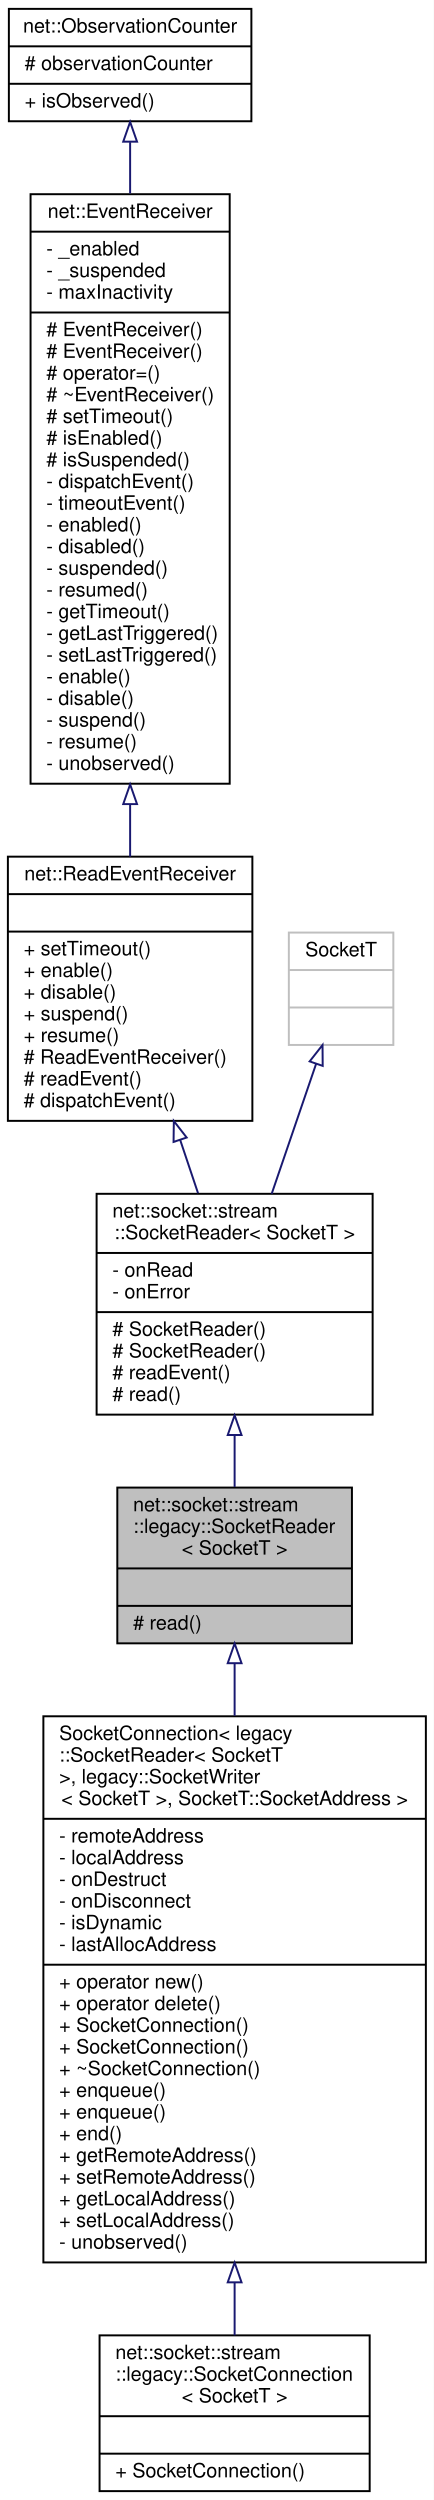
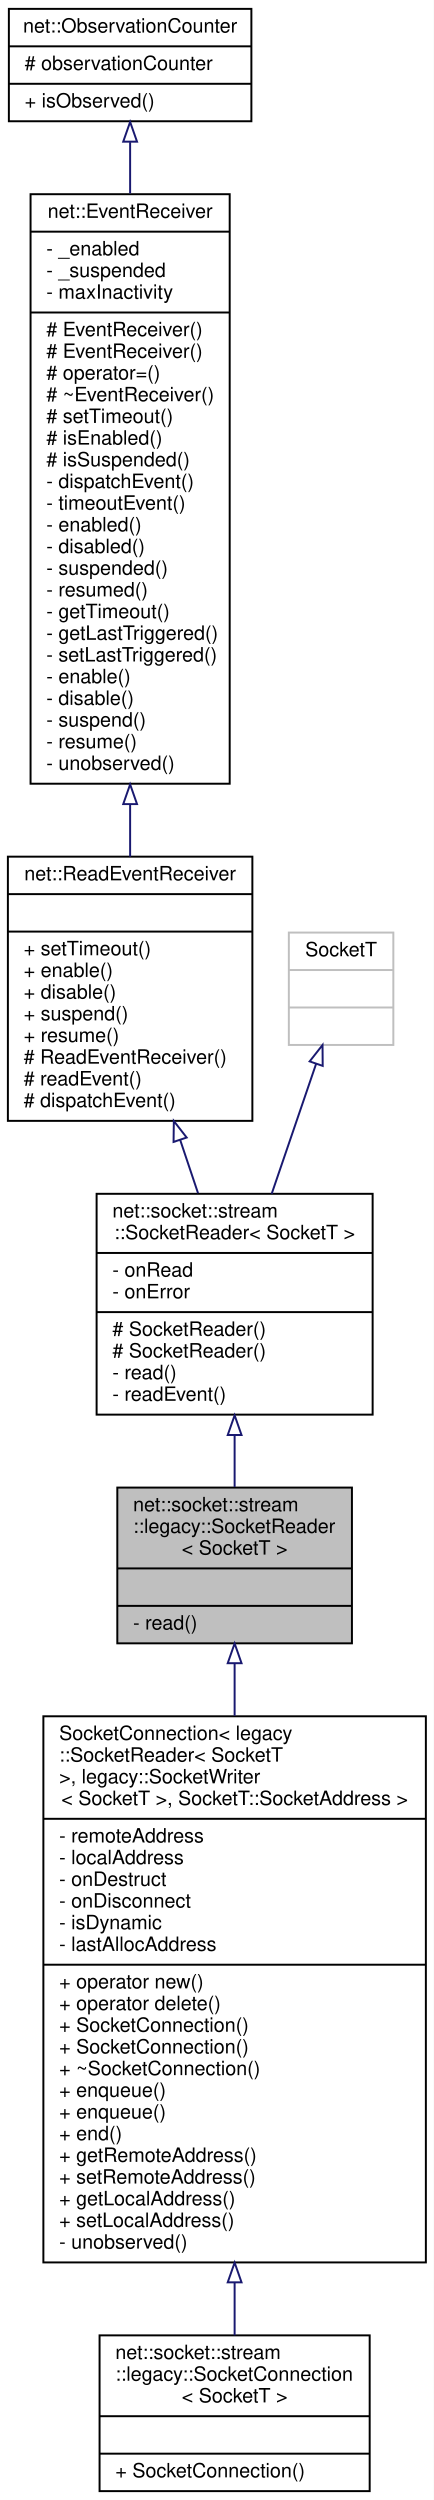
<svg xmlns="http://www.w3.org/2000/svg" xmlns:xlink="http://www.w3.org/1999/xlink" width="220pt" height="1268pt" viewBox="0.00 0.00 220.00 1268.00">
  <g id="graph0" class="graph" transform="scale(1 1) rotate(0) translate(4 1264)">
    <polygon fill="white" stroke="transparent" points="-4,4 -4,-1264 216,-1264 216,4 -4,4" />
    <g id="node1" class="node">
      <g id="a_node1">
        <a xlink:title=" ">
          <polygon fill="#bfbfbf" stroke="black" points="55.5,-430.5 55.5,-509.5 174.5,-509.5 174.5,-430.5 55.5,-430.5" />
          <text text-anchor="start" x="63.5" y="-497.5" font-family="Helvetica,sans-Serif" font-size="10.00">net::socket::stream</text>
          <text text-anchor="start" x="63.5" y="-486.5" font-family="Helvetica,sans-Serif" font-size="10.00">::legacy::SocketReader</text>
          <text text-anchor="middle" x="115" y="-475.5" font-family="Helvetica,sans-Serif" font-size="10.00">&lt; SocketT &gt;</text>
          <polyline fill="none" stroke="black" points="55.5,-468.5 174.5,-468.5 " />
          <text text-anchor="middle" x="115" y="-456.5" font-family="Helvetica,sans-Serif" font-size="10.00"> </text>
          <polyline fill="none" stroke="black" points="55.5,-449.5 174.5,-449.5 " />
-           <text text-anchor="start" x="63.5" y="-437.5" font-family="Helvetica,sans-Serif" font-size="10.00"># read()</text>
+           <text text-anchor="start" x="63.5" y="-437.5" font-family="Helvetica,sans-Serif" font-size="10.00">- read()</text>
        </a>
      </g>
    </g>
    <g id="node7" class="node">
      <g id="a_node7">
        <a xlink:href="classnet_1_1socket_1_1stream_1_1_socket_connection.html" target="_top" xlink:title=" ">
          <polygon fill="white" stroke="black" points="18,-116.5 18,-393.5 212,-393.5 212,-116.5 18,-116.5" />
          <text text-anchor="start" x="26" y="-381.5" font-family="Helvetica,sans-Serif" font-size="10.00">SocketConnection&lt; legacy</text>
          <text text-anchor="start" x="26" y="-370.5" font-family="Helvetica,sans-Serif" font-size="10.00">::SocketReader&lt; SocketT</text>
          <text text-anchor="start" x="26" y="-359.5" font-family="Helvetica,sans-Serif" font-size="10.00"> &gt;, legacy::SocketWriter</text>
          <text text-anchor="middle" x="115" y="-348.5" font-family="Helvetica,sans-Serif" font-size="10.00">&lt; SocketT &gt;, SocketT::SocketAddress &gt;</text>
          <polyline fill="none" stroke="black" points="18,-341.5 212,-341.5 " />
          <text text-anchor="start" x="26" y="-329.5" font-family="Helvetica,sans-Serif" font-size="10.00">- remoteAddress</text>
          <text text-anchor="start" x="26" y="-318.5" font-family="Helvetica,sans-Serif" font-size="10.00">- localAddress</text>
          <text text-anchor="start" x="26" y="-307.5" font-family="Helvetica,sans-Serif" font-size="10.00">- onDestruct</text>
          <text text-anchor="start" x="26" y="-296.5" font-family="Helvetica,sans-Serif" font-size="10.00">- onDisconnect</text>
          <text text-anchor="start" x="26" y="-285.5" font-family="Helvetica,sans-Serif" font-size="10.00">- isDynamic</text>
          <text text-anchor="start" x="26" y="-274.5" font-family="Helvetica,sans-Serif" font-size="10.00">- lastAllocAddress</text>
          <polyline fill="none" stroke="black" points="18,-267.5 212,-267.5 " />
          <text text-anchor="start" x="26" y="-255.5" font-family="Helvetica,sans-Serif" font-size="10.00">+ operator new()</text>
          <text text-anchor="start" x="26" y="-244.5" font-family="Helvetica,sans-Serif" font-size="10.00">+ operator delete()</text>
          <text text-anchor="start" x="26" y="-233.5" font-family="Helvetica,sans-Serif" font-size="10.00">+ SocketConnection()</text>
          <text text-anchor="start" x="26" y="-222.5" font-family="Helvetica,sans-Serif" font-size="10.00">+ SocketConnection()</text>
          <text text-anchor="start" x="26" y="-211.5" font-family="Helvetica,sans-Serif" font-size="10.00">+ ~SocketConnection()</text>
          <text text-anchor="start" x="26" y="-200.5" font-family="Helvetica,sans-Serif" font-size="10.00">+ enqueue()</text>
          <text text-anchor="start" x="26" y="-189.5" font-family="Helvetica,sans-Serif" font-size="10.00">+ enqueue()</text>
          <text text-anchor="start" x="26" y="-178.5" font-family="Helvetica,sans-Serif" font-size="10.00">+ end()</text>
          <text text-anchor="start" x="26" y="-167.5" font-family="Helvetica,sans-Serif" font-size="10.00">+ getRemoteAddress()</text>
          <text text-anchor="start" x="26" y="-156.5" font-family="Helvetica,sans-Serif" font-size="10.00">+ setRemoteAddress()</text>
          <text text-anchor="start" x="26" y="-145.5" font-family="Helvetica,sans-Serif" font-size="10.00">+ getLocalAddress()</text>
          <text text-anchor="start" x="26" y="-134.5" font-family="Helvetica,sans-Serif" font-size="10.00">+ setLocalAddress()</text>
          <text text-anchor="start" x="26" y="-123.5" font-family="Helvetica,sans-Serif" font-size="10.00">- unobserved()</text>
        </a>
      </g>
    </g>
    <g id="edge6" class="edge">
      <path fill="none" stroke="midnightblue" d="M115,-420.3C115,-412.01 115,-403.04 115,-393.73" />
      <polygon fill="none" stroke="midnightblue" points="111.5,-420.43 115,-430.43 118.5,-420.43 111.5,-420.43" />
    </g>
    <g id="node2" class="node">
      <g id="a_node2">
        <a xlink:href="classnet_1_1socket_1_1stream_1_1_socket_reader.html" target="_top" xlink:title=" ">
          <polygon fill="white" stroke="black" points="45,-546.5 45,-658.5 185,-658.5 185,-546.5 45,-546.5" />
          <text text-anchor="start" x="53" y="-646.5" font-family="Helvetica,sans-Serif" font-size="10.00">net::socket::stream</text>
          <text text-anchor="middle" x="115" y="-635.5" font-family="Helvetica,sans-Serif" font-size="10.00">::SocketReader&lt; SocketT &gt;</text>
          <polyline fill="none" stroke="black" points="45,-628.5 185,-628.5 " />
          <text text-anchor="start" x="53" y="-616.5" font-family="Helvetica,sans-Serif" font-size="10.00">- onRead</text>
          <text text-anchor="start" x="53" y="-605.5" font-family="Helvetica,sans-Serif" font-size="10.00">- onError</text>
          <polyline fill="none" stroke="black" points="45,-598.5 185,-598.5 " />
          <text text-anchor="start" x="53" y="-586.5" font-family="Helvetica,sans-Serif" font-size="10.00"># SocketReader()</text>
          <text text-anchor="start" x="53" y="-575.5" font-family="Helvetica,sans-Serif" font-size="10.00"># SocketReader()</text>
-           <text text-anchor="start" x="53" y="-564.5" font-family="Helvetica,sans-Serif" font-size="10.00"># readEvent()</text>
-           <text text-anchor="start" x="53" y="-553.5" font-family="Helvetica,sans-Serif" font-size="10.00"># read()</text>
+           <text text-anchor="start" x="53" y="-564.5" font-family="Helvetica,sans-Serif" font-size="10.00">- read()</text>
+           <text text-anchor="start" x="53" y="-553.5" font-family="Helvetica,sans-Serif" font-size="10.00">- readEvent()</text>
        </a>
      </g>
    </g>
    <g id="edge1" class="edge">
      <path fill="none" stroke="midnightblue" d="M115,-536.06C115,-527.08 115,-518.11 115,-509.82" />
      <polygon fill="none" stroke="midnightblue" points="111.5,-536.16 115,-546.16 118.5,-536.16 111.5,-536.16" />
    </g>
    <g id="node3" class="node">
      <g id="a_node3">
        <a xlink:href="classnet_1_1_read_event_receiver.html" target="_top" xlink:title=" ">
          <polygon fill="white" stroke="black" points="0,-695.5 0,-829.5 124,-829.5 124,-695.5 0,-695.5" />
          <text text-anchor="middle" x="62" y="-817.5" font-family="Helvetica,sans-Serif" font-size="10.00">net::ReadEventReceiver</text>
          <polyline fill="none" stroke="black" points="0,-810.5 124,-810.5 " />
          <text text-anchor="middle" x="62" y="-798.5" font-family="Helvetica,sans-Serif" font-size="10.00"> </text>
          <polyline fill="none" stroke="black" points="0,-791.5 124,-791.5 " />
          <text text-anchor="start" x="8" y="-779.5" font-family="Helvetica,sans-Serif" font-size="10.00">+ setTimeout()</text>
          <text text-anchor="start" x="8" y="-768.5" font-family="Helvetica,sans-Serif" font-size="10.00">+ enable()</text>
          <text text-anchor="start" x="8" y="-757.5" font-family="Helvetica,sans-Serif" font-size="10.00">+ disable()</text>
          <text text-anchor="start" x="8" y="-746.5" font-family="Helvetica,sans-Serif" font-size="10.00">+ suspend()</text>
          <text text-anchor="start" x="8" y="-735.5" font-family="Helvetica,sans-Serif" font-size="10.00">+ resume()</text>
          <text text-anchor="start" x="8" y="-724.5" font-family="Helvetica,sans-Serif" font-size="10.00"># ReadEventReceiver()</text>
          <text text-anchor="start" x="8" y="-713.5" font-family="Helvetica,sans-Serif" font-size="10.00"># readEvent()</text>
          <text text-anchor="start" x="8" y="-702.5" font-family="Helvetica,sans-Serif" font-size="10.00"># dispatchEvent()</text>
        </a>
      </g>
    </g>
    <g id="edge2" class="edge">
      <path fill="none" stroke="midnightblue" d="M87.35,-685.93C90.42,-676.79 93.5,-667.59 96.44,-658.82" />
      <polygon fill="none" stroke="midnightblue" points="84.03,-684.82 84.17,-695.41 90.67,-687.04 84.03,-684.82" />
    </g>
    <g id="node4" class="node">
      <g id="a_node4">
        <a xlink:href="classnet_1_1_event_receiver.html" target="_top" xlink:title=" ">
          <polygon fill="white" stroke="black" points="11.5,-866.5 11.5,-1165.5 112.5,-1165.5 112.5,-866.5 11.5,-866.5" />
          <text text-anchor="middle" x="62" y="-1153.5" font-family="Helvetica,sans-Serif" font-size="10.00">net::EventReceiver</text>
          <polyline fill="none" stroke="black" points="11.5,-1146.5 112.5,-1146.5 " />
          <text text-anchor="start" x="19.5" y="-1134.5" font-family="Helvetica,sans-Serif" font-size="10.00">- _enabled</text>
          <text text-anchor="start" x="19.5" y="-1123.5" font-family="Helvetica,sans-Serif" font-size="10.00">- _suspended</text>
          <text text-anchor="start" x="19.5" y="-1112.5" font-family="Helvetica,sans-Serif" font-size="10.00">- maxInactivity</text>
          <polyline fill="none" stroke="black" points="11.5,-1105.5 112.5,-1105.5 " />
          <text text-anchor="start" x="19.5" y="-1093.5" font-family="Helvetica,sans-Serif" font-size="10.00"># EventReceiver()</text>
          <text text-anchor="start" x="19.5" y="-1082.5" font-family="Helvetica,sans-Serif" font-size="10.00"># EventReceiver()</text>
          <text text-anchor="start" x="19.5" y="-1071.5" font-family="Helvetica,sans-Serif" font-size="10.00"># operator=()</text>
          <text text-anchor="start" x="19.5" y="-1060.5" font-family="Helvetica,sans-Serif" font-size="10.00"># ~EventReceiver()</text>
          <text text-anchor="start" x="19.5" y="-1049.5" font-family="Helvetica,sans-Serif" font-size="10.00"># setTimeout()</text>
          <text text-anchor="start" x="19.5" y="-1038.5" font-family="Helvetica,sans-Serif" font-size="10.00"># isEnabled()</text>
          <text text-anchor="start" x="19.5" y="-1027.5" font-family="Helvetica,sans-Serif" font-size="10.00"># isSuspended()</text>
          <text text-anchor="start" x="19.5" y="-1016.5" font-family="Helvetica,sans-Serif" font-size="10.00">- dispatchEvent()</text>
          <text text-anchor="start" x="19.5" y="-1005.5" font-family="Helvetica,sans-Serif" font-size="10.00">- timeoutEvent()</text>
          <text text-anchor="start" x="19.5" y="-994.5" font-family="Helvetica,sans-Serif" font-size="10.00">- enabled()</text>
          <text text-anchor="start" x="19.5" y="-983.5" font-family="Helvetica,sans-Serif" font-size="10.00">- disabled()</text>
          <text text-anchor="start" x="19.5" y="-972.5" font-family="Helvetica,sans-Serif" font-size="10.00">- suspended()</text>
          <text text-anchor="start" x="19.5" y="-961.5" font-family="Helvetica,sans-Serif" font-size="10.00">- resumed()</text>
          <text text-anchor="start" x="19.5" y="-950.5" font-family="Helvetica,sans-Serif" font-size="10.00">- getTimeout()</text>
          <text text-anchor="start" x="19.5" y="-939.5" font-family="Helvetica,sans-Serif" font-size="10.00">- getLastTriggered()</text>
          <text text-anchor="start" x="19.5" y="-928.5" font-family="Helvetica,sans-Serif" font-size="10.00">- setLastTriggered()</text>
          <text text-anchor="start" x="19.5" y="-917.5" font-family="Helvetica,sans-Serif" font-size="10.00">- enable()</text>
          <text text-anchor="start" x="19.5" y="-906.5" font-family="Helvetica,sans-Serif" font-size="10.00">- disable()</text>
          <text text-anchor="start" x="19.5" y="-895.5" font-family="Helvetica,sans-Serif" font-size="10.00">- suspend()</text>
          <text text-anchor="start" x="19.5" y="-884.5" font-family="Helvetica,sans-Serif" font-size="10.00">- resume()</text>
          <text text-anchor="start" x="19.5" y="-873.5" font-family="Helvetica,sans-Serif" font-size="10.00">- unobserved()</text>
        </a>
      </g>
    </g>
    <g id="edge3" class="edge">
      <path fill="none" stroke="midnightblue" d="M62,-856.09C62,-846.9 62,-837.97 62,-829.5" />
      <polygon fill="none" stroke="midnightblue" points="58.5,-856.16 62,-866.16 65.5,-856.16 58.5,-856.16" />
    </g>
    <g id="node5" class="node">
      <g id="a_node5">
        <a xlink:href="classnet_1_1_observation_counter.html" target="_top" xlink:title=" ">
          <polygon fill="white" stroke="black" points="0.5,-1202.5 0.5,-1259.5 123.5,-1259.5 123.5,-1202.5 0.5,-1202.5" />
          <text text-anchor="middle" x="62" y="-1247.5" font-family="Helvetica,sans-Serif" font-size="10.00">net::ObservationCounter</text>
          <polyline fill="none" stroke="black" points="0.5,-1240.5 123.5,-1240.5 " />
          <text text-anchor="start" x="8.5" y="-1228.5" font-family="Helvetica,sans-Serif" font-size="10.00"># observationCounter</text>
          <polyline fill="none" stroke="black" points="0.5,-1221.5 123.5,-1221.5 " />
          <text text-anchor="start" x="8.5" y="-1209.5" font-family="Helvetica,sans-Serif" font-size="10.00">+ isObserved()</text>
        </a>
      </g>
    </g>
    <g id="edge4" class="edge">
      <path fill="none" stroke="midnightblue" d="M62,-1191.92C62,-1184 62,-1175.19 62,-1165.87" />
      <polygon fill="none" stroke="midnightblue" points="58.5,-1192.15 62,-1202.15 65.5,-1192.15 58.5,-1192.15" />
    </g>
    <g id="node6" class="node">
      <g id="a_node6">
        <a xlink:title=" ">
          <polygon fill="white" stroke="#bfbfbf" points="142.5,-734 142.5,-791 195.5,-791 195.5,-734 142.5,-734" />
          <text text-anchor="middle" x="169" y="-779" font-family="Helvetica,sans-Serif" font-size="10.00">SocketT</text>
          <polyline fill="none" stroke="#bfbfbf" points="142.5,-772 195.5,-772 " />
          <text text-anchor="middle" x="169" y="-760" font-family="Helvetica,sans-Serif" font-size="10.00"> </text>
          <polyline fill="none" stroke="#bfbfbf" points="142.5,-753 195.5,-753 " />
          <text text-anchor="middle" x="169" y="-741" font-family="Helvetica,sans-Serif" font-size="10.00"> </text>
        </a>
      </g>
    </g>
    <g id="edge5" class="edge">
      <path fill="none" stroke="midnightblue" d="M156.35,-724.48C149.64,-704.84 141.26,-680.32 133.8,-658.5" />
      <polygon fill="none" stroke="midnightblue" points="153.05,-725.65 159.59,-733.98 159.67,-723.38 153.05,-725.65" />
    </g>
    <g id="node8" class="node">
      <g id="a_node8">
        <a xlink:href="classnet_1_1socket_1_1stream_1_1legacy_1_1_socket_connection.html" target="_top" xlink:title=" ">
          <polygon fill="white" stroke="black" points="46.5,-0.5 46.5,-79.5 183.5,-79.5 183.5,-0.5 46.5,-0.5" />
          <text text-anchor="start" x="54.5" y="-67.5" font-family="Helvetica,sans-Serif" font-size="10.00">net::socket::stream</text>
          <text text-anchor="start" x="54.5" y="-56.5" font-family="Helvetica,sans-Serif" font-size="10.00">::legacy::SocketConnection</text>
          <text text-anchor="middle" x="115" y="-45.5" font-family="Helvetica,sans-Serif" font-size="10.00">&lt; SocketT &gt;</text>
          <polyline fill="none" stroke="black" points="46.5,-38.5 183.5,-38.5 " />
          <text text-anchor="middle" x="115" y="-26.5" font-family="Helvetica,sans-Serif" font-size="10.00"> </text>
          <polyline fill="none" stroke="black" points="46.5,-19.5 183.5,-19.5 " />
          <text text-anchor="start" x="54.5" y="-7.5" font-family="Helvetica,sans-Serif" font-size="10.00">+ SocketConnection()</text>
        </a>
      </g>
    </g>
    <g id="edge7" class="edge">
      <path fill="none" stroke="midnightblue" d="M115,-106.25C115,-96.68 115,-87.64 115,-79.51" />
      <polygon fill="none" stroke="midnightblue" points="111.5,-106.4 115,-116.4 118.5,-106.4 111.5,-106.4" />
    </g>
  </g>
</svg>
